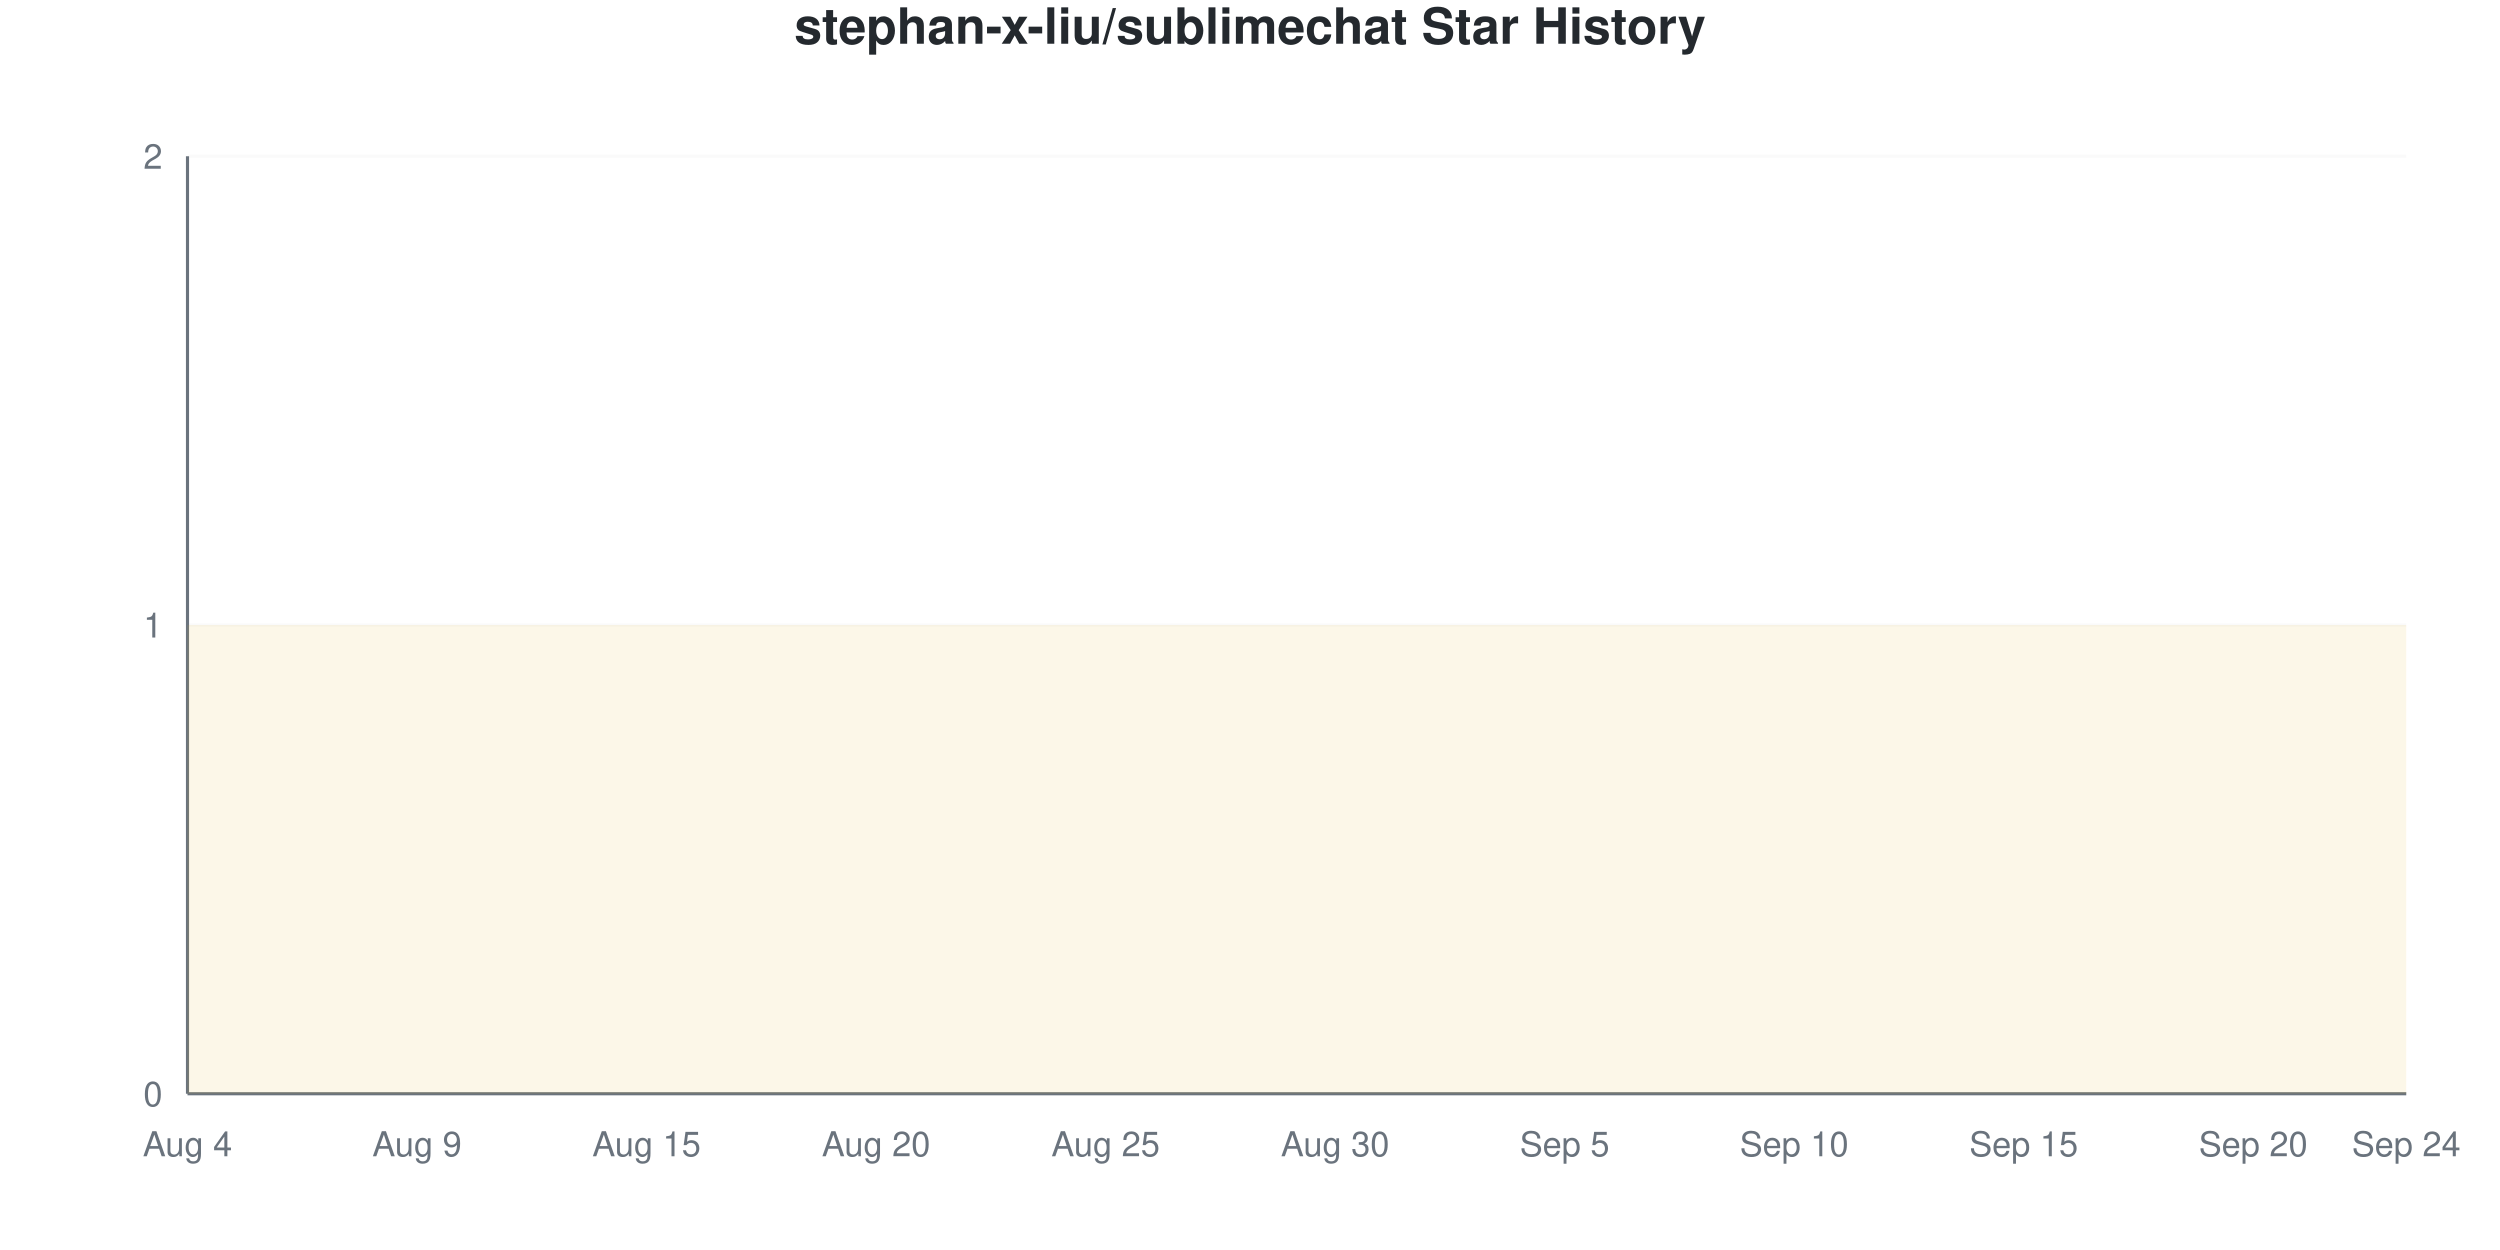
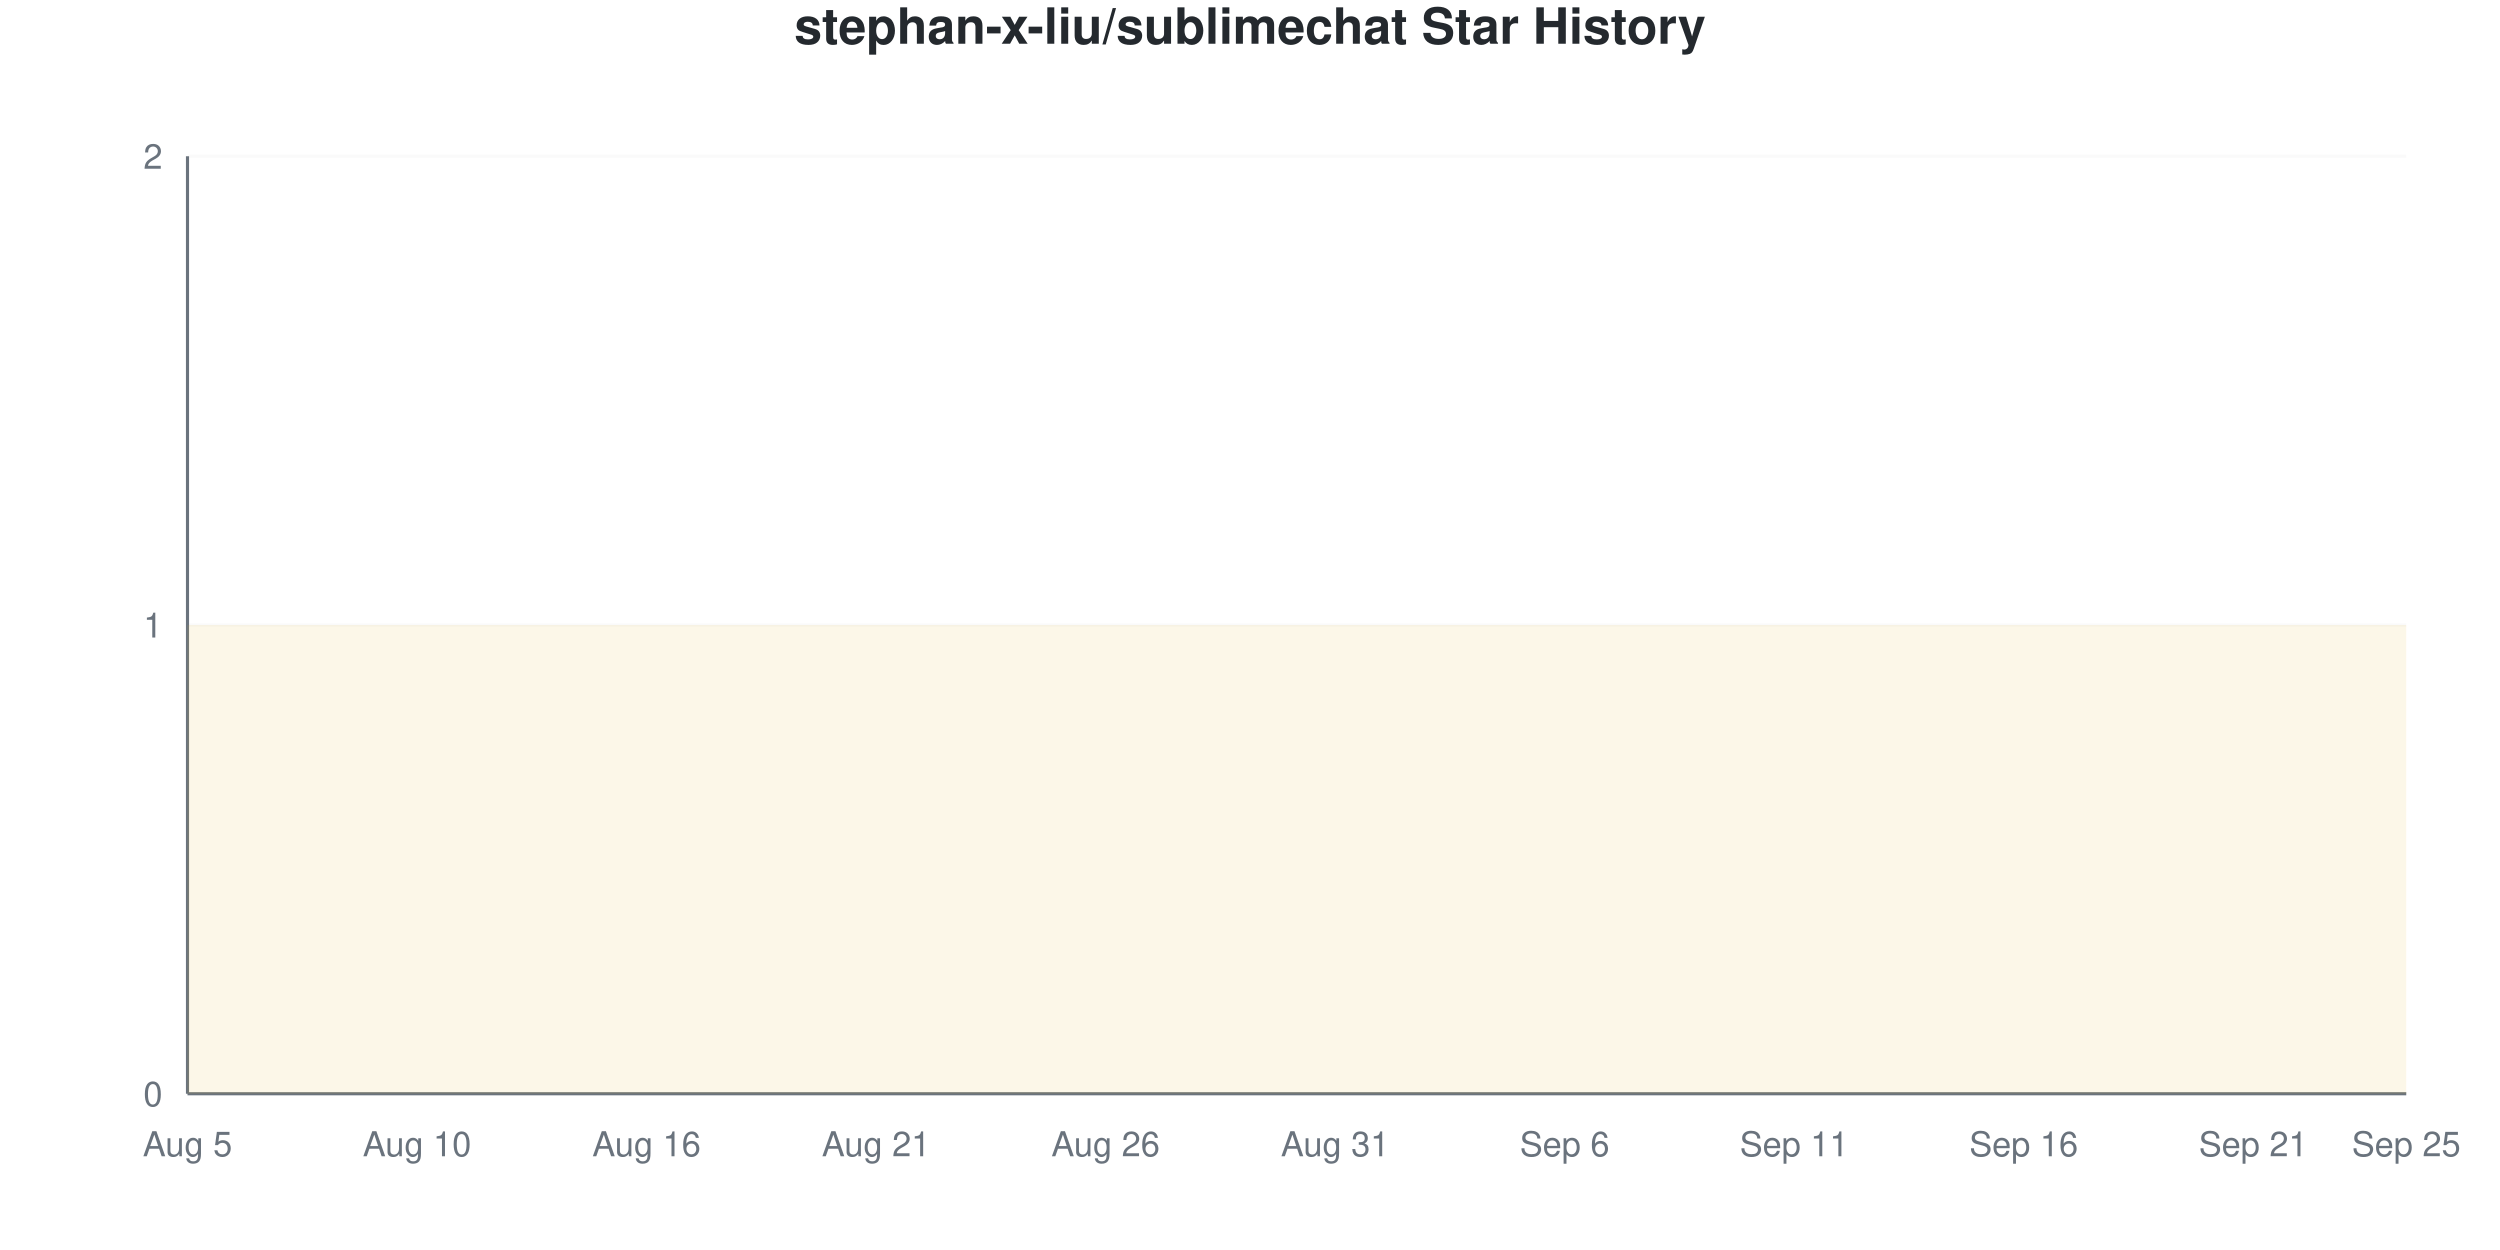
<svg xmlns="http://www.w3.org/2000/svg" viewBox="0 0 800 400" width="800" height="400">
  <style>
    @keyframes drawLine {
      to { stroke-dashoffset: 0; }
    }
    @keyframes fadeInPoint {
      from { opacity: 0; }
      to { opacity: 1; }
    }
    .data-line-0 {
      stroke-dasharray: 1290;
      stroke-dashoffset: 1290;
      animation: drawLine 2s ease-out forwards;
    }
    .data-point {
      opacity: 0;
      animation: fadeInPoint 0.5s ease-out forwards;
    }
    .chart-bg { fill: #fff; }
    .chart-text { fill: #24292e; }
    .chart-muted { fill: #6a737d; }
    .chart-grid { stroke: #eee; }
    .chart-axis { stroke: #6a737d; }
    @media (prefers-color-scheme: dark) {
      .chart-bg { fill: #0d1117; }
      .chart-text { fill: #e6edf3; }
      .chart-muted { fill: #8b949e; }
      .chart-grid { stroke: #21262d; }
      .chart-axis { stroke: #8b949e; }
    }
  </style>
  <rect width="800" height="400" class="chart-bg" />
  <text x="400" y="14" text-anchor="middle" class="chart-text" font-size="16" font-weight="bold" font-family="-apple-system, BlinkMacSystemFont, 'Segoe UI', Helvetica, Arial, sans-serif">stephan-x-liu/sublimechat Star History</text>
  <g class="grid">
    <line x1="60" y1="350" x2="770" y2="350" class="chart-grid" stroke-opacity="0.3" />
    <text x="52" y="354" text-anchor="end" class="chart-muted" font-size="11" font-family="-apple-system, BlinkMacSystemFont, 'Segoe UI', Helvetica, Arial, sans-serif">0</text>
    <line x1="60" y1="200" x2="770" y2="200" class="chart-grid" stroke-opacity="0.3" />
    <text x="52" y="204" text-anchor="end" class="chart-muted" font-size="11" font-family="-apple-system, BlinkMacSystemFont, 'Segoe UI', Helvetica, Arial, sans-serif">1</text>
    <line x1="60" y1="50" x2="770" y2="50" class="chart-grid" stroke-opacity="0.3" />
    <text x="52" y="54" text-anchor="end" class="chart-muted" font-size="11" font-family="-apple-system, BlinkMacSystemFont, 'Segoe UI', Helvetica, Arial, sans-serif">2</text>
  </g>
  <g class="milestones">
    
  </g>
  <g class="x-axis">
-     <text x="60" y="370" text-anchor="middle" class="chart-muted" font-size="11" font-family="-apple-system, BlinkMacSystemFont, 'Segoe UI', Helvetica, Arial, sans-serif">Aug 4</text>
-     <text x="133.448" y="370" text-anchor="middle" class="chart-muted" font-size="11" font-family="-apple-system, BlinkMacSystemFont, 'Segoe UI', Helvetica, Arial, sans-serif">Aug 9</text>
-     <text x="206.897" y="370" text-anchor="middle" class="chart-muted" font-size="11" font-family="-apple-system, BlinkMacSystemFont, 'Segoe UI', Helvetica, Arial, sans-serif">Aug 15</text>
-     <text x="280.345" y="370" text-anchor="middle" class="chart-muted" font-size="11" font-family="-apple-system, BlinkMacSystemFont, 'Segoe UI', Helvetica, Arial, sans-serif">Aug 20</text>
-     <text x="353.793" y="370" text-anchor="middle" class="chart-muted" font-size="11" font-family="-apple-system, BlinkMacSystemFont, 'Segoe UI', Helvetica, Arial, sans-serif">Aug 25</text>
-     <text x="427.241" y="370" text-anchor="middle" class="chart-muted" font-size="11" font-family="-apple-system, BlinkMacSystemFont, 'Segoe UI', Helvetica, Arial, sans-serif">Aug 30</text>
-     <text x="500.69" y="370" text-anchor="middle" class="chart-muted" font-size="11" font-family="-apple-system, BlinkMacSystemFont, 'Segoe UI', Helvetica, Arial, sans-serif">Sep 5</text>
-     <text x="574.138" y="370" text-anchor="middle" class="chart-muted" font-size="11" font-family="-apple-system, BlinkMacSystemFont, 'Segoe UI', Helvetica, Arial, sans-serif">Sep 10</text>
-     <text x="647.586" y="370" text-anchor="middle" class="chart-muted" font-size="11" font-family="-apple-system, BlinkMacSystemFont, 'Segoe UI', Helvetica, Arial, sans-serif">Sep 15</text>
-     <text x="721.034" y="370" text-anchor="middle" class="chart-muted" font-size="11" font-family="-apple-system, BlinkMacSystemFont, 'Segoe UI', Helvetica, Arial, sans-serif">Sep 20</text>
-     <text x="770" y="370" text-anchor="middle" class="chart-muted" font-size="11" font-family="-apple-system, BlinkMacSystemFont, 'Segoe UI', Helvetica, Arial, sans-serif">Sep 24</text>
+     <text x="60" y="370" text-anchor="middle" class="chart-muted" font-size="11" font-family="-apple-system, BlinkMacSystemFont, 'Segoe UI', Helvetica, Arial, sans-serif">Aug 5</text>
+     <text x="133.448" y="370" text-anchor="middle" class="chart-muted" font-size="11" font-family="-apple-system, BlinkMacSystemFont, 'Segoe UI', Helvetica, Arial, sans-serif">Aug 10</text>
+     <text x="206.897" y="370" text-anchor="middle" class="chart-muted" font-size="11" font-family="-apple-system, BlinkMacSystemFont, 'Segoe UI', Helvetica, Arial, sans-serif">Aug 16</text>
+     <text x="280.345" y="370" text-anchor="middle" class="chart-muted" font-size="11" font-family="-apple-system, BlinkMacSystemFont, 'Segoe UI', Helvetica, Arial, sans-serif">Aug 21</text>
+     <text x="353.793" y="370" text-anchor="middle" class="chart-muted" font-size="11" font-family="-apple-system, BlinkMacSystemFont, 'Segoe UI', Helvetica, Arial, sans-serif">Aug 26</text>
+     <text x="427.241" y="370" text-anchor="middle" class="chart-muted" font-size="11" font-family="-apple-system, BlinkMacSystemFont, 'Segoe UI', Helvetica, Arial, sans-serif">Aug 31</text>
+     <text x="500.69" y="370" text-anchor="middle" class="chart-muted" font-size="11" font-family="-apple-system, BlinkMacSystemFont, 'Segoe UI', Helvetica, Arial, sans-serif">Sep 6</text>
+     <text x="574.138" y="370" text-anchor="middle" class="chart-muted" font-size="11" font-family="-apple-system, BlinkMacSystemFont, 'Segoe UI', Helvetica, Arial, sans-serif">Sep 11</text>
+     <text x="647.586" y="370" text-anchor="middle" class="chart-muted" font-size="11" font-family="-apple-system, BlinkMacSystemFont, 'Segoe UI', Helvetica, Arial, sans-serif">Sep 16</text>
+     <text x="721.034" y="370" text-anchor="middle" class="chart-muted" font-size="11" font-family="-apple-system, BlinkMacSystemFont, 'Segoe UI', Helvetica, Arial, sans-serif">Sep 21</text>
+     <text x="770" y="370" text-anchor="middle" class="chart-muted" font-size="11" font-family="-apple-system, BlinkMacSystemFont, 'Segoe UI', Helvetica, Arial, sans-serif">Sep 25</text>
  </g>
  <line x1="60" y1="50" x2="60" y2="350" class="chart-axis" stroke-width="1" />
  <line x1="60" y1="350" x2="770" y2="350" class="chart-axis" stroke-width="1" />
  <path d="M60,350 L60,200 C68.161,200 76.322,200 84.483,200 C92.644,200 100.805,200 108.966,200 C117.126,200 125.287,200 133.448,200 C141.609,200 149.77,200 157.931,200 C166.092,200 174.253,200 182.414,200 C190.575,200 198.736,200 206.897,200 C215.057,200 223.218,200 231.379,200 C239.54,200 247.701,200 255.862,200 C264.023,200 272.184,200 280.345,200 C288.506,200 296.667,200 304.828,200 C312.989,200 321.149,200 329.31,200 C337.471,200 345.632,200 353.793,200 C361.954,200 370.115,200 378.276,200 C386.437,200 394.598,200 402.759,200 C410.92,200 419.08,200 427.241,200 C435.402,200 443.563,200 451.724,200 C459.885,200 468.046,200 476.207,200 C484.368,200 492.529,200 500.69,200 C508.851,200 517.011,200 525.172,200 C533.333,200 541.494,200 549.655,200 C557.816,200 565.977,200 574.138,200 C582.299,200 590.46,200 598.621,200 C606.782,200 614.943,200 623.103,200 C631.264,200 639.425,200 647.586,200 C655.747,200 663.908,200 672.069,200 C680.23,200 688.391,200 696.552,200 C704.713,200 712.874,200 721.034,200 C729.195,200 737.356,200 745.517,200 C753.678,200 761.839,200 770,200 L770,350 L60,350 Z" fill="#dfb317" fill-opacity="0.1" />
  <path d="M60,350 L60,200 C68.161,200 76.322,200 84.483,200 C92.644,200 100.805,200 108.966,200 C117.126,200 125.287,200 133.448,200 C141.609,200 149.77,200 157.931,200 C166.092,200 174.253,200 182.414,200 C190.575,200 198.736,200 206.897,200 C215.057,200 223.218,200 231.379,200 C239.54,200 247.701,200 255.862,200 C264.023,200 272.184,200 280.345,200 C288.506,200 296.667,200 304.828,200 C312.989,200 321.149,200 329.31,200 C337.471,200 345.632,200 353.793,200 C361.954,200 370.115,200 378.276,200 C386.437,200 394.598,200 402.759,200 C410.92,200 419.08,200 427.241,200 C435.402,200 443.563,200 451.724,200 C459.885,200 468.046,200 476.207,200 C484.368,200 492.529,200 500.69,200 C508.851,200 517.011,200 525.172,200 C533.333,200 541.494,200 549.655,200 C557.816,200 565.977,200 574.138,200 C582.299,200 590.46,200 598.621,200 C606.782,200 614.943,200 623.103,200 C631.264,200 639.425,200 647.586,200 C655.747,200 663.908,200 672.069,200 C680.23,200 688.391,200 696.552,200 C704.713,200 712.874,200 721.034,200 C729.195,200 737.356,200 745.517,200 C753.678,200 761.839,200 770,200" fill="none" stroke="#dfb317" stroke-width="2.5" class="data-line-0" />
  <g class="points">
    <circle cx="60" cy="200" r="4" fill="#dfb317" class="data-point" style="animation-delay: 1.50s" />
    <circle cx="84.483" cy="200" r="4" fill="#dfb317" class="data-point" style="animation-delay: 1.55s" />
    <circle cx="108.966" cy="200" r="4" fill="#dfb317" class="data-point" style="animation-delay: 1.60s" />
    <circle cx="133.448" cy="200" r="4" fill="#dfb317" class="data-point" style="animation-delay: 1.65s" />
    <circle cx="157.931" cy="200" r="4" fill="#dfb317" class="data-point" style="animation-delay: 1.70s" />
    <circle cx="182.414" cy="200" r="4" fill="#dfb317" class="data-point" style="animation-delay: 1.75s" />
    <circle cx="206.897" cy="200" r="4" fill="#dfb317" class="data-point" style="animation-delay: 1.80s" />
    <circle cx="231.379" cy="200" r="4" fill="#dfb317" class="data-point" style="animation-delay: 1.85s" />
    <circle cx="255.862" cy="200" r="4" fill="#dfb317" class="data-point" style="animation-delay: 1.90s" />
    <circle cx="280.345" cy="200" r="4" fill="#dfb317" class="data-point" style="animation-delay: 1.95s" />
    <circle cx="304.828" cy="200" r="4" fill="#dfb317" class="data-point" style="animation-delay: 2.00s" />
    <circle cx="329.31" cy="200" r="4" fill="#dfb317" class="data-point" style="animation-delay: 2.05s" />
    <circle cx="353.793" cy="200" r="4" fill="#dfb317" class="data-point" style="animation-delay: 2.10s" />
    <circle cx="378.276" cy="200" r="4" fill="#dfb317" class="data-point" style="animation-delay: 2.15s" />
    <circle cx="402.759" cy="200" r="4" fill="#dfb317" class="data-point" style="animation-delay: 2.20s" />
    <circle cx="427.241" cy="200" r="4" fill="#dfb317" class="data-point" style="animation-delay: 2.25s" />
    <circle cx="451.724" cy="200" r="4" fill="#dfb317" class="data-point" style="animation-delay: 2.30s" />
    <circle cx="476.207" cy="200" r="4" fill="#dfb317" class="data-point" style="animation-delay: 2.35s" />
    <circle cx="500.69" cy="200" r="4" fill="#dfb317" class="data-point" style="animation-delay: 2.40s" />
    <circle cx="525.172" cy="200" r="4" fill="#dfb317" class="data-point" style="animation-delay: 2.45s" />
    <circle cx="549.655" cy="200" r="4" fill="#dfb317" class="data-point" style="animation-delay: 2.50s" />
    <circle cx="574.138" cy="200" r="4" fill="#dfb317" class="data-point" style="animation-delay: 2.55s" />
    <circle cx="598.621" cy="200" r="4" fill="#dfb317" class="data-point" style="animation-delay: 2.60s" />
    <circle cx="623.103" cy="200" r="4" fill="#dfb317" class="data-point" style="animation-delay: 2.65s" />
    <circle cx="647.586" cy="200" r="4" fill="#dfb317" class="data-point" style="animation-delay: 2.70s" />
    <circle cx="672.069" cy="200" r="4" fill="#dfb317" class="data-point" style="animation-delay: 2.75s" />
    <circle cx="696.552" cy="200" r="4" fill="#dfb317" class="data-point" style="animation-delay: 2.80s" />
    <circle cx="721.034" cy="200" r="4" fill="#dfb317" class="data-point" style="animation-delay: 2.85s" />
    <circle cx="745.517" cy="200" r="4" fill="#dfb317" class="data-point" style="animation-delay: 2.90s" />
    <circle cx="770" cy="200" r="4" fill="#dfb317" class="data-point" style="animation-delay: 2.95s" />
  </g>
</svg>
